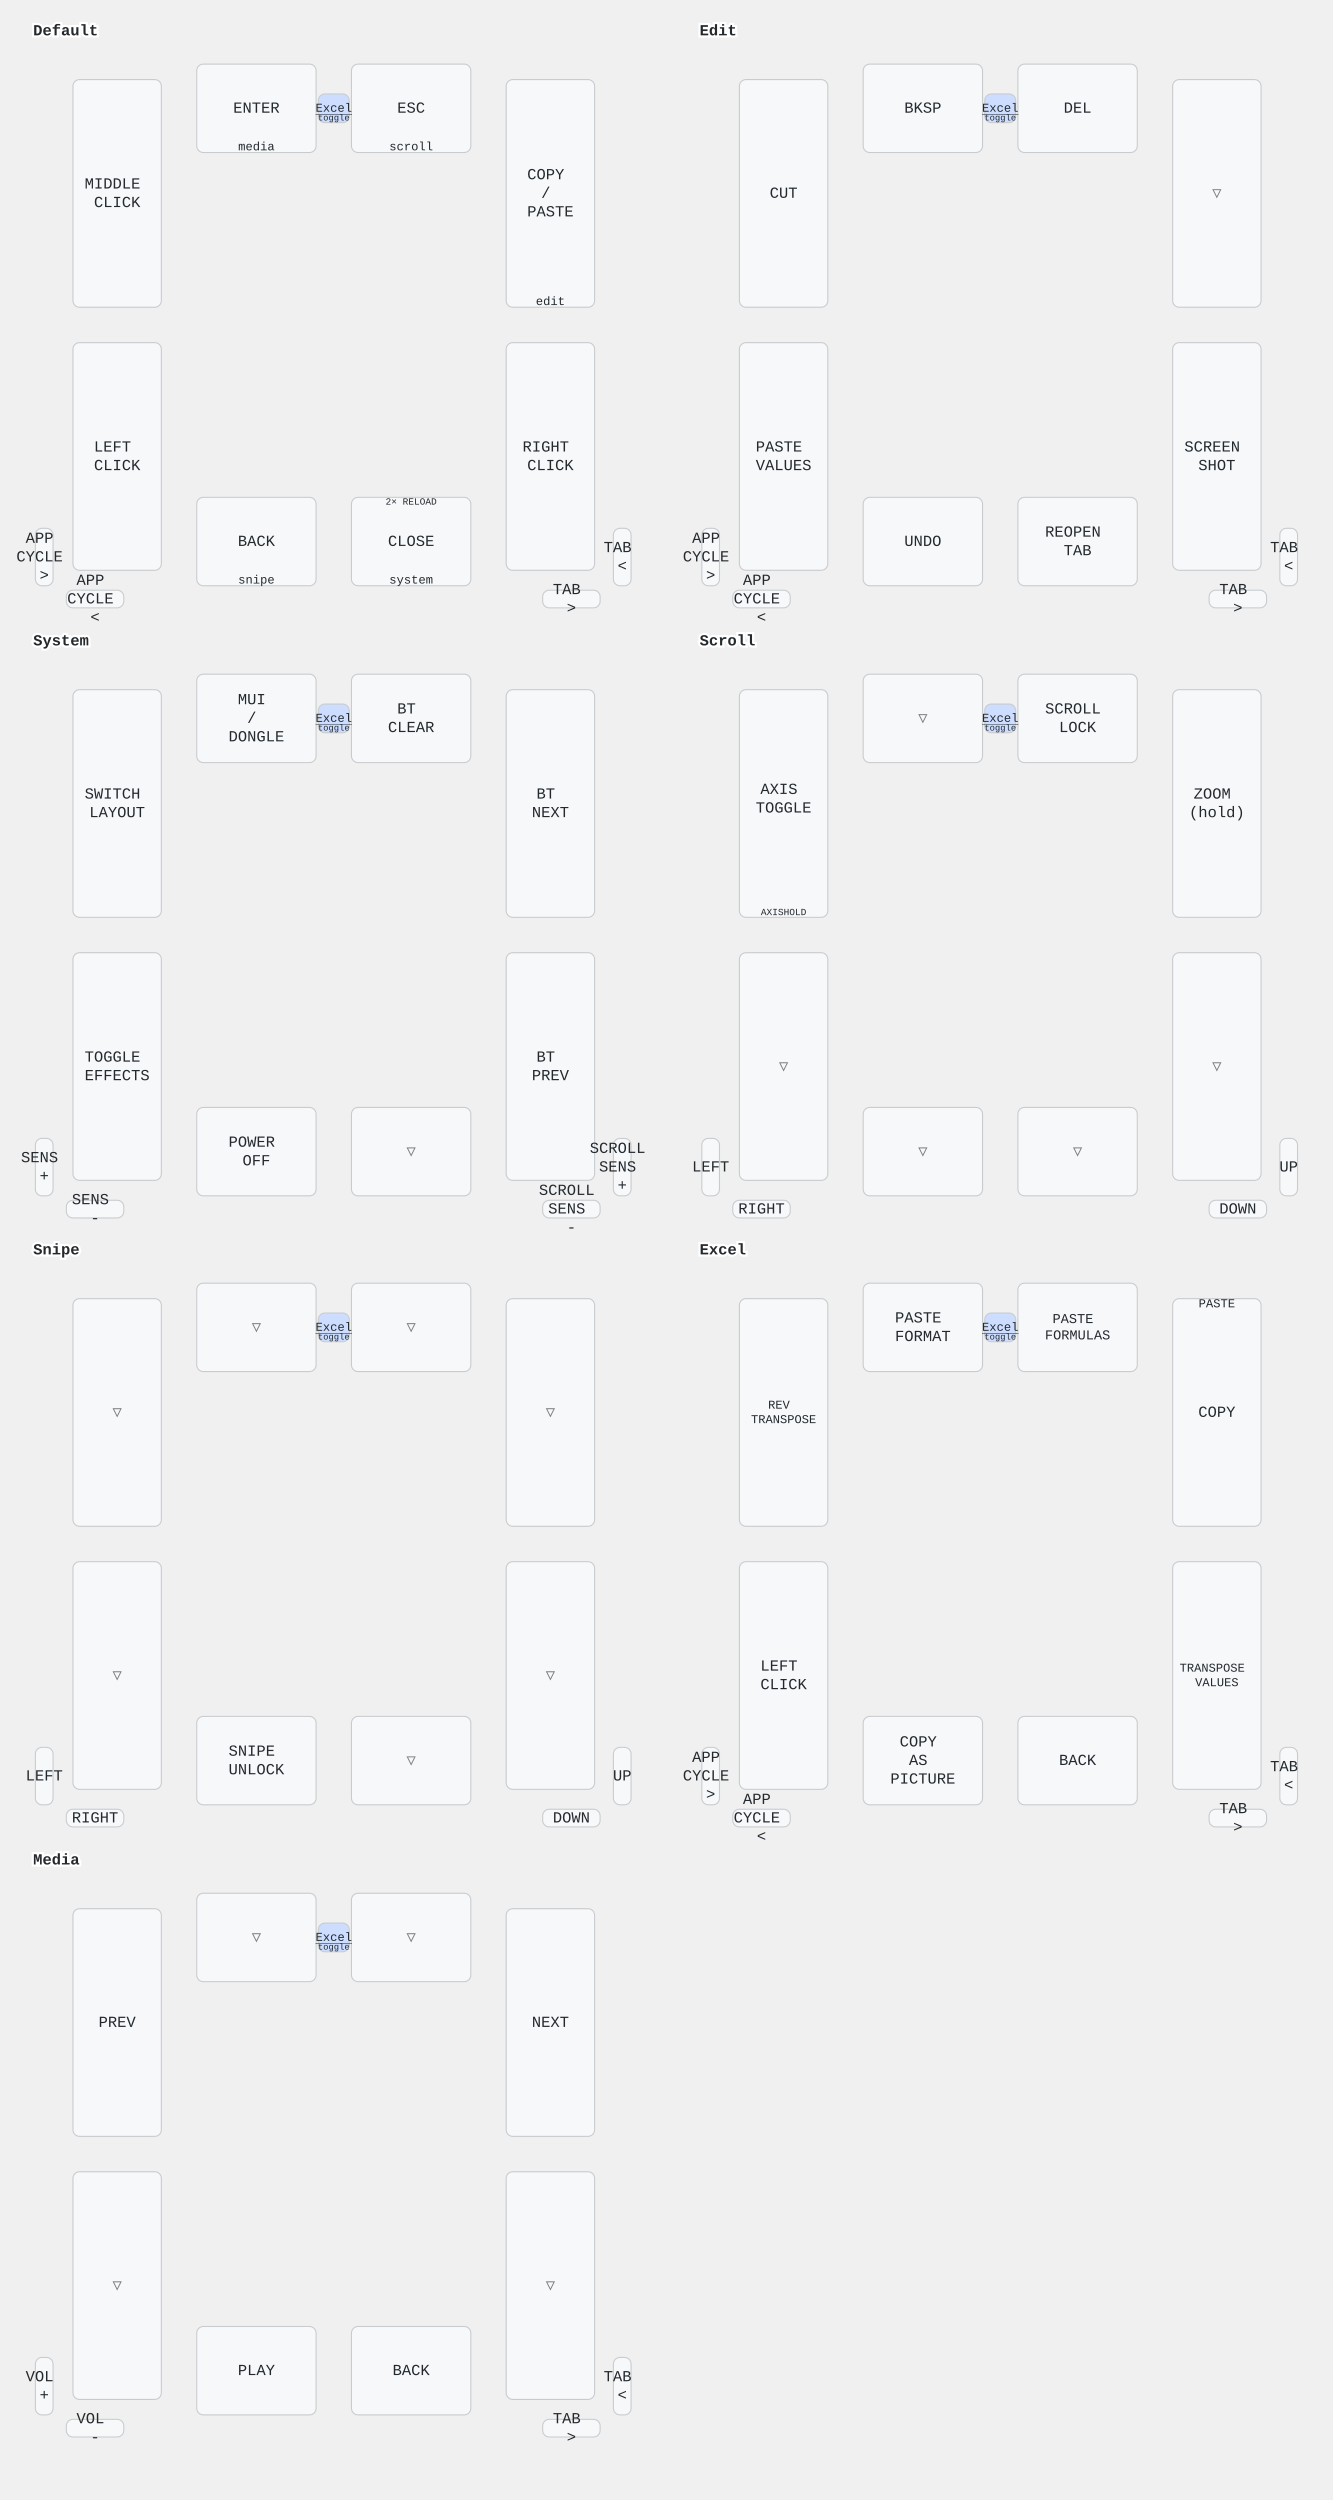
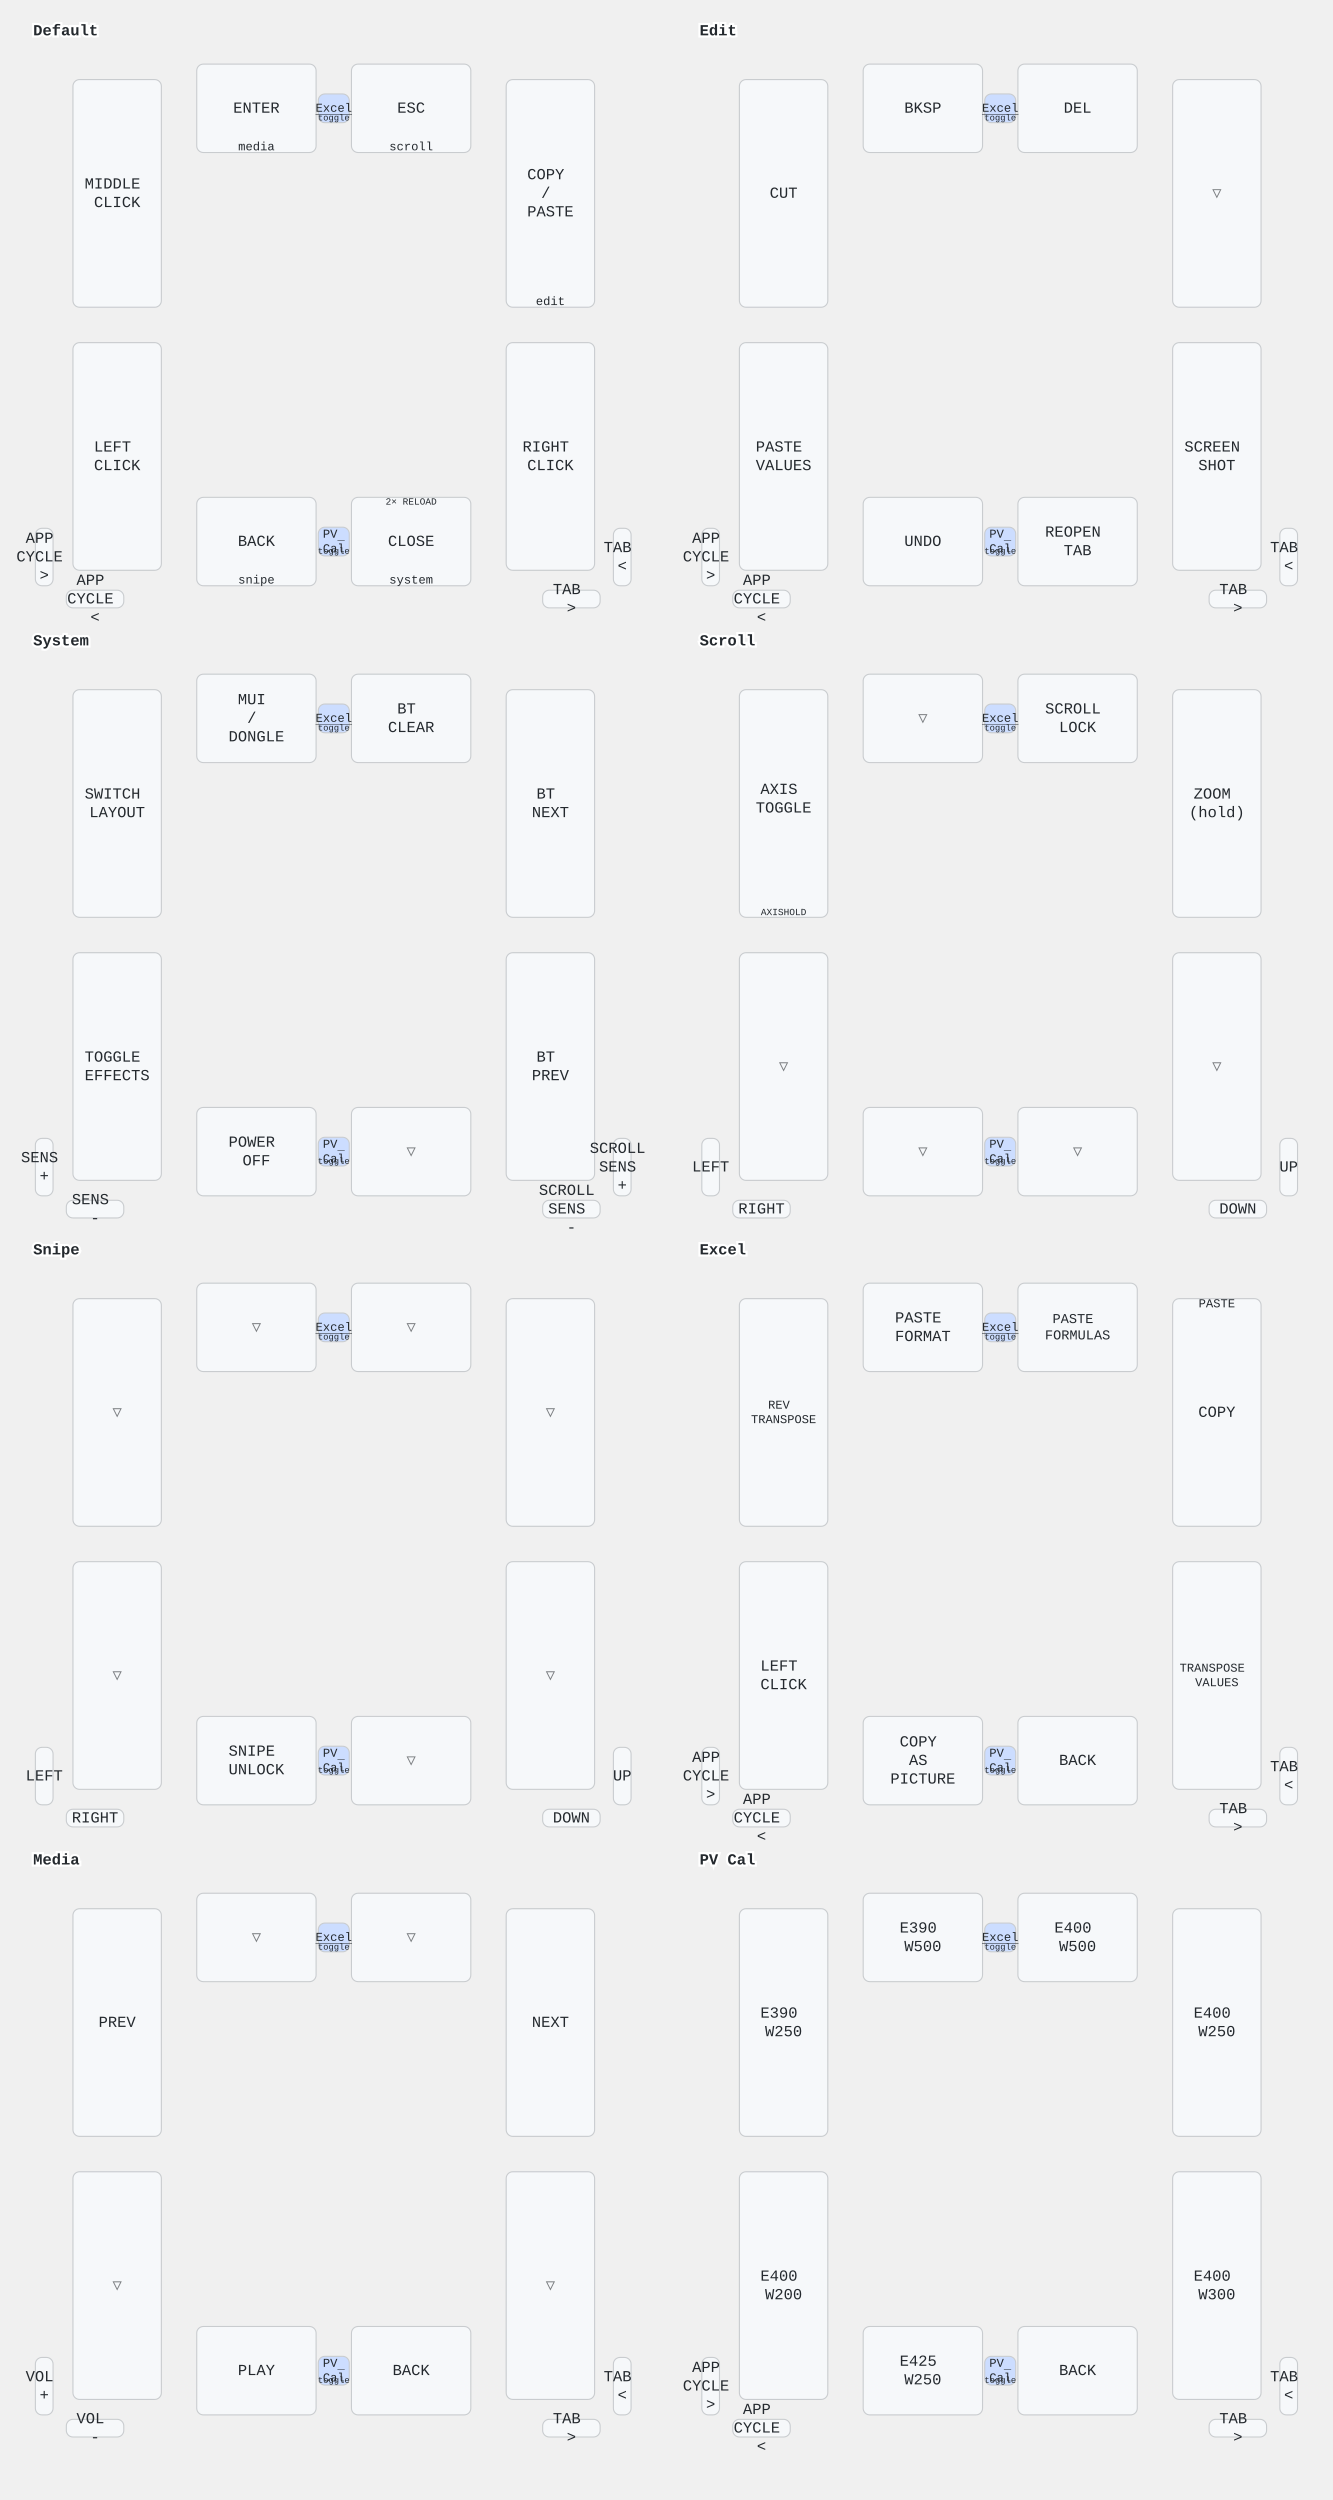
<svg xmlns="http://www.w3.org/2000/svg" width="1206" height="2262" viewBox="0 0 1206 2262" class="keymap">
  <style>/* inherit to force styles through use tags */
svg path {
    fill: inherit;
}

/* font and background color specifications */
svg.keymap {
    font-family: SFMono-Regular,Consolas,Liberation Mono,Menlo,monospace;
    font-size: 14px;
    font-kerning: normal;
    text-rendering: optimizeLegibility;
    fill: #24292e;
}

/* default key styling */
rect.key {
    fill: #f6f8fa;
}

rect.key, rect.combo {
    stroke: #c9cccf;
    stroke-width: 1;
}

/* default key side styling, only used is draw_key_sides is set */
rect.side {
    filter: brightness(90%);
}

/* color accent for combo boxes */
rect.combo, rect.combo-separate {
    fill: #cdf;
}

/* color accent for held keys */
rect.held, rect.combo.held {
    fill: #fdd;
}

/* color accent for ghost (optional) keys */
rect.ghost, rect.combo.ghost {
    stroke-dasharray: 4, 4;
    stroke-width: 2;
}

text {
    text-anchor: middle;
    dominant-baseline: middle;
}

/* styling for layer labels */
text.label {
    font-weight: bold;
    text-anchor: start;
    stroke: white;
    stroke-width: 4;
    paint-order: stroke;
}

/* styling for optional footer */
text.footer {
    text-anchor: end;
    dominant-baseline: auto;
    stroke: white;
    stroke-width: 4;
    paint-order: stroke;
}

/* styling for combo tap, and key non-tap label text */
text.combo, text.hold, text.shifted, text.left, text.right, text.tl, text.tr, text.bl, text.br {
    font-size: 11px;
}

text.hold, text.bl, text.br {
    text-anchor: middle;
    dominant-baseline: auto;
}

text.shifted, text.tl, text.tr {
    text-anchor: middle;
    dominant-baseline: hanging;
}

text.left, text.tl, text.bl {
    text-anchor: start;
}

text.right, text.tr, text.br {
    text-anchor: end;
}

text.layer-activator {
    text-decoration: underline;
}

/* styling for hold/shifted label text in combo box */
text.combo.hold, text.combo.shifted, text.combo.left, text.combo.right {
    font-size: 8px;
}

/* lighter symbol for transparent keys */
text.trans {
    fill: #7b7e81;
}

/* styling for combo dendrons */
path.combo {
    stroke-width: 1;
    stroke: gray;
    fill: none;
}

/* Start Tabler Icons Cleanup */
/* cannot use height/width with glyphs */
.icon-tabler &gt; path {
    fill: inherit;
    stroke: inherit;
    stroke-width: 2;
}
/* hide tabler's default box */
.icon-tabler &gt; path[stroke="none"][fill="none"] {
    visibility: hidden;
}
/* End Tabler Icons Cleanup */
</style>
  <g transform="translate(30, 0)" class="layer-Default">
    <text x="0" y="28" class="label" id="Default">Default</text>
    <g transform="translate(0, 56)">
      <g transform="translate(202, 42)" class="key keypos-0">
        <rect rx="6" ry="6" x="-54" y="-40" width="108" height="80" class="key" />
        <text x="0" y="0" class="key tap">ENTER</text>
        <text x="0" y="38" class="key hold">media</text>
      </g>
      <g transform="translate(342, 42)" class="key keypos-1">
        <rect rx="6" ry="6" x="-54" y="-40" width="108" height="80" class="key" />
        <text x="0" y="0" class="key tap">ESC</text>
        <text x="0" y="38" class="key hold">scroll</text>
      </g>
      <g transform="translate(76, 119)" class="key keypos-2">
        <rect rx="6" ry="6" x="-40" y="-103" width="80" height="206" class="key" />
        <text x="0" y="0" class="key tap">
          <tspan x="0" dy="-0.6em">MIDDLE</tspan>
          <tspan x="0" dy="1.2em">CLICK</tspan>
        </text>
      </g>
      <g transform="translate(468, 119)" class="key keypos-3">
        <rect rx="6" ry="6" x="-40" y="-103" width="80" height="206" class="key" />
        <text x="0" y="0" class="key tap">
          <tspan x="0" dy="-1.2em">COPY</tspan>
          <tspan x="0" dy="1.2em">/</tspan>
          <tspan x="0" dy="1.2em">PASTE</tspan>
        </text>
        <text x="0" y="101" class="key hold">edit</text>
      </g>
      <g transform="translate(76, 357)" class="key keypos-4">
        <rect rx="6" ry="6" x="-40" y="-103" width="80" height="206" class="key" />
        <text x="0" y="0" class="key tap">
          <tspan x="0" dy="-0.6em">LEFT</tspan>
          <tspan x="0" dy="1.2em">CLICK</tspan>
        </text>
      </g>
      <g transform="translate(468, 357)" class="key keypos-5">
        <rect rx="6" ry="6" x="-40" y="-103" width="80" height="206" class="key" />
        <text x="0" y="0" class="key tap">
          <tspan x="0" dy="-0.6em">RIGHT</tspan>
          <tspan x="0" dy="1.2em">CLICK</tspan>
        </text>
      </g>
      <g transform="translate(202, 434)" class="key keypos-6">
        <rect rx="6" ry="6" x="-54" y="-40" width="108" height="80" class="key" />
        <text x="0" y="0" class="key tap">BACK</text>
        <text x="0" y="38" class="key hold">snipe</text>
      </g>
      <g transform="translate(342, 434)" class="key keypos-7">
        <rect rx="6" ry="6" x="-54" y="-40" width="108" height="80" class="key" />
        <text x="0" y="0" class="key tap">CLOSE</text>
        <text x="0" y="38" class="key hold">system</text>
        <text x="0" y="-38" class="key shifted">
          <tspan style="font-size: 78%">2× RELOAD</tspan>
        </text>
      </g>
      <g transform="translate(10, 448)" class="key keypos-8">
        <rect rx="6" ry="6" x="-8" y="-26" width="16" height="52" class="key" />
        <text x="0" y="0" class="key tap">
          <tspan x="0" dy="-1.2em">APP</tspan>
          <tspan x="0" dy="1.2em">CYCLE</tspan>
          <tspan x="0" dy="1.2em">&gt;</tspan>
        </text>
      </g>
      <g transform="translate(533, 448)" class="key keypos-9">
        <rect rx="6" ry="6" x="-8" y="-26" width="16" height="52" class="key" />
        <text x="0" y="0" class="key tap">
          <tspan x="0" dy="-0.6em">TAB</tspan>
          <tspan x="0" dy="1.2em">&lt;</tspan>
        </text>
      </g>
      <g transform="translate(56, 486)" class="key keypos-10">
        <rect rx="6" ry="6" x="-26" y="-8" width="52" height="16" class="key" />
        <text x="0" y="0" class="key tap">
          <tspan x="0" dy="-1.2em">APP</tspan>
          <tspan x="0" dy="1.2em">CYCLE</tspan>
          <tspan x="0" dy="1.2em">&lt;</tspan>
        </text>
      </g>
      <g transform="translate(487, 486)" class="key keypos-11">
        <rect rx="6" ry="6" x="-26" y="-8" width="52" height="16" class="key" />
        <text x="0" y="0" class="key tap">
          <tspan x="0" dy="-0.6em">TAB</tspan>
          <tspan x="0" dy="1.2em">&gt;</tspan>
        </text>
      </g>
      <g class="combo combopos-0">
        <rect rx="6" ry="6" x="258" y="29" width="28" height="26" class="combo" />
        <a href="#Excel">
          <text x="272" y="42" class="combo tap layer-activator">Excel</text>
        </a>
        <text x="272" y="53" class="combo hold">toggle</text>
      </g>
+       <g class="combo combopos-1">
+         <rect rx="6" ry="6" x="258" y="421" width="28" height="26" class="combo" />
+         <a href="#PV-Cal">
+           <text x="272" y="434" class="combo tap layer-activator">
+             <tspan x="272" dy="-0.6em">PV</tspan>
+             <tspan x="272" dy="1.2em">Cal</tspan>
+           </text>
+         </a>
+         <text x="272" y="445" class="combo hold">toggle</text>
+       </g>
    </g>
  </g>
  <g transform="translate(633, 0)" class="layer-Edit">
    <text x="0" y="28" class="label" id="Edit">Edit</text>
    <g transform="translate(0, 56)">
      <g transform="translate(202, 42)" class="key keypos-0">
        <rect rx="6" ry="6" x="-54" y="-40" width="108" height="80" class="key" />
        <text x="0" y="0" class="key tap">BKSP</text>
      </g>
      <g transform="translate(342, 42)" class="key keypos-1">
        <rect rx="6" ry="6" x="-54" y="-40" width="108" height="80" class="key" />
        <text x="0" y="0" class="key tap">DEL</text>
      </g>
      <g transform="translate(76, 119)" class="key keypos-2">
        <rect rx="6" ry="6" x="-40" y="-103" width="80" height="206" class="key" />
        <text x="0" y="0" class="key tap">CUT</text>
      </g>
      <g transform="translate(468, 119)" class="key trans keypos-3">
        <rect rx="6" ry="6" x="-40" y="-103" width="80" height="206" class="key trans" />
        <text x="0" y="0" class="key trans tap">▽</text>
      </g>
      <g transform="translate(76, 357)" class="key keypos-4">
        <rect rx="6" ry="6" x="-40" y="-103" width="80" height="206" class="key" />
        <text x="0" y="0" class="key tap">
          <tspan x="0" dy="-0.6em">PASTE</tspan>
          <tspan x="0" dy="1.2em">VALUES</tspan>
        </text>
      </g>
      <g transform="translate(468, 357)" class="key keypos-5">
        <rect rx="6" ry="6" x="-40" y="-103" width="80" height="206" class="key" />
        <text x="0" y="0" class="key tap">
          <tspan x="0" dy="-0.6em">SCREEN</tspan>
          <tspan x="0" dy="1.2em">SHOT</tspan>
        </text>
      </g>
      <g transform="translate(202, 434)" class="key keypos-6">
        <rect rx="6" ry="6" x="-54" y="-40" width="108" height="80" class="key" />
        <text x="0" y="0" class="key tap">UNDO</text>
      </g>
      <g transform="translate(342, 434)" class="key keypos-7">
        <rect rx="6" ry="6" x="-54" y="-40" width="108" height="80" class="key" />
        <text x="0" y="0" class="key tap">
          <tspan x="0" dy="-0.6em">REOPEN</tspan>
          <tspan x="0" dy="1.2em">TAB</tspan>
        </text>
      </g>
      <g transform="translate(10, 448)" class="key keypos-8">
        <rect rx="6" ry="6" x="-8" y="-26" width="16" height="52" class="key" />
        <text x="0" y="0" class="key tap">
          <tspan x="0" dy="-1.2em">APP</tspan>
          <tspan x="0" dy="1.2em">CYCLE</tspan>
          <tspan x="0" dy="1.2em">&gt;</tspan>
        </text>
      </g>
      <g transform="translate(533, 448)" class="key keypos-9">
        <rect rx="6" ry="6" x="-8" y="-26" width="16" height="52" class="key" />
        <text x="0" y="0" class="key tap">
          <tspan x="0" dy="-0.6em">TAB</tspan>
          <tspan x="0" dy="1.2em">&lt;</tspan>
        </text>
      </g>
      <g transform="translate(56, 486)" class="key keypos-10">
        <rect rx="6" ry="6" x="-26" y="-8" width="52" height="16" class="key" />
        <text x="0" y="0" class="key tap">
          <tspan x="0" dy="-1.2em">APP</tspan>
          <tspan x="0" dy="1.2em">CYCLE</tspan>
          <tspan x="0" dy="1.2em">&lt;</tspan>
        </text>
      </g>
      <g transform="translate(487, 486)" class="key keypos-11">
        <rect rx="6" ry="6" x="-26" y="-8" width="52" height="16" class="key" />
        <text x="0" y="0" class="key tap">
          <tspan x="0" dy="-0.6em">TAB</tspan>
          <tspan x="0" dy="1.2em">&gt;</tspan>
        </text>
      </g>
      <g class="combo combopos-0">
        <rect rx="6" ry="6" x="258" y="29" width="28" height="26" class="combo" />
        <a href="#Excel">
          <text x="272" y="42" class="combo tap layer-activator">Excel</text>
        </a>
        <text x="272" y="53" class="combo hold">toggle</text>
      </g>
+       <g class="combo combopos-1">
+         <rect rx="6" ry="6" x="258" y="421" width="28" height="26" class="combo" />
+         <a href="#PV-Cal">
+           <text x="272" y="434" class="combo tap layer-activator">
+             <tspan x="272" dy="-0.6em">PV</tspan>
+             <tspan x="272" dy="1.2em">Cal</tspan>
+           </text>
+         </a>
+         <text x="272" y="445" class="combo hold">toggle</text>
+       </g>
    </g>
  </g>
  <g transform="translate(30, 552)" class="layer-System">
    <text x="0" y="28" class="label" id="System">System</text>
    <g transform="translate(0, 56)">
      <g transform="translate(202, 42)" class="key keypos-0">
        <rect rx="6" ry="6" x="-54" y="-40" width="108" height="80" class="key" />
        <text x="0" y="0" class="key tap">
          <tspan x="0" dy="-1.2em">MUI</tspan>
          <tspan x="0" dy="1.2em">/</tspan>
          <tspan x="0" dy="1.2em">DONGLE</tspan>
        </text>
      </g>
      <g transform="translate(342, 42)" class="key keypos-1">
        <rect rx="6" ry="6" x="-54" y="-40" width="108" height="80" class="key" />
        <text x="0" y="0" class="key tap">
          <tspan x="0" dy="-0.6em">BT</tspan>
          <tspan x="0" dy="1.2em">CLEAR</tspan>
        </text>
      </g>
      <g transform="translate(76, 119)" class="key keypos-2">
        <rect rx="6" ry="6" x="-40" y="-103" width="80" height="206" class="key" />
        <text x="0" y="0" class="key tap">
          <tspan x="0" dy="-0.6em">SWITCH</tspan>
          <tspan x="0" dy="1.2em">LAYOUT</tspan>
        </text>
      </g>
      <g transform="translate(468, 119)" class="key keypos-3">
        <rect rx="6" ry="6" x="-40" y="-103" width="80" height="206" class="key" />
        <text x="0" y="0" class="key tap">
          <tspan x="0" dy="-0.6em">BT</tspan>
          <tspan x="0" dy="1.2em">NEXT</tspan>
        </text>
      </g>
      <g transform="translate(76, 357)" class="key keypos-4">
        <rect rx="6" ry="6" x="-40" y="-103" width="80" height="206" class="key" />
        <text x="0" y="0" class="key tap">
          <tspan x="0" dy="-0.6em">TOGGLE</tspan>
          <tspan x="0" dy="1.2em">EFFECTS</tspan>
        </text>
      </g>
      <g transform="translate(468, 357)" class="key keypos-5">
        <rect rx="6" ry="6" x="-40" y="-103" width="80" height="206" class="key" />
        <text x="0" y="0" class="key tap">
          <tspan x="0" dy="-0.6em">BT</tspan>
          <tspan x="0" dy="1.2em">PREV</tspan>
        </text>
      </g>
      <g transform="translate(202, 434)" class="key keypos-6">
        <rect rx="6" ry="6" x="-54" y="-40" width="108" height="80" class="key" />
        <text x="0" y="0" class="key tap">
          <tspan x="0" dy="-0.6em">POWER</tspan>
          <tspan x="0" dy="1.2em">OFF</tspan>
        </text>
      </g>
      <g transform="translate(342, 434)" class="key trans keypos-7">
        <rect rx="6" ry="6" x="-54" y="-40" width="108" height="80" class="key trans" />
        <text x="0" y="0" class="key trans tap">▽</text>
      </g>
      <g transform="translate(10, 448)" class="key keypos-8">
        <rect rx="6" ry="6" x="-8" y="-26" width="16" height="52" class="key" />
        <text x="0" y="0" class="key tap">
          <tspan x="0" dy="-0.6em">SENS</tspan>
          <tspan x="0" dy="1.2em">+</tspan>
        </text>
      </g>
      <g transform="translate(533, 448)" class="key keypos-9">
        <rect rx="6" ry="6" x="-8" y="-26" width="16" height="52" class="key" />
        <text x="0" y="0" class="key tap">
          <tspan x="0" dy="-1.2em">SCROLL</tspan>
          <tspan x="0" dy="1.2em">SENS</tspan>
          <tspan x="0" dy="1.2em">+</tspan>
        </text>
      </g>
      <g transform="translate(56, 486)" class="key keypos-10">
        <rect rx="6" ry="6" x="-26" y="-8" width="52" height="16" class="key" />
        <text x="0" y="0" class="key tap">
          <tspan x="0" dy="-0.6em">SENS</tspan>
          <tspan x="0" dy="1.2em">-</tspan>
        </text>
      </g>
      <g transform="translate(487, 486)" class="key keypos-11">
        <rect rx="6" ry="6" x="-26" y="-8" width="52" height="16" class="key" />
        <text x="0" y="0" class="key tap">
          <tspan x="0" dy="-1.2em">SCROLL</tspan>
          <tspan x="0" dy="1.2em">SENS</tspan>
          <tspan x="0" dy="1.2em">-</tspan>
        </text>
      </g>
      <g class="combo combopos-0">
        <rect rx="6" ry="6" x="258" y="29" width="28" height="26" class="combo" />
        <a href="#Excel">
          <text x="272" y="42" class="combo tap layer-activator">Excel</text>
        </a>
        <text x="272" y="53" class="combo hold">toggle</text>
+       </g>
+       <g class="combo combopos-1">
+         <rect rx="6" ry="6" x="258" y="421" width="28" height="26" class="combo" />
+         <a href="#PV-Cal">
+           <text x="272" y="434" class="combo tap layer-activator">
+             <tspan x="272" dy="-0.6em">PV</tspan>
+             <tspan x="272" dy="1.2em">Cal</tspan>
+           </text>
+         </a>
+         <text x="272" y="445" class="combo hold">toggle</text>
      </g>
    </g>
  </g>
  <g transform="translate(633, 552)" class="layer-Scroll">
    <text x="0" y="28" class="label" id="Scroll">Scroll</text>
    <g transform="translate(0, 56)">
      <g transform="translate(202, 42)" class="key trans keypos-0">
        <rect rx="6" ry="6" x="-54" y="-40" width="108" height="80" class="key trans" />
        <text x="0" y="0" class="key trans tap">▽</text>
      </g>
      <g transform="translate(342, 42)" class="key keypos-1">
        <rect rx="6" ry="6" x="-54" y="-40" width="108" height="80" class="key" />
        <text x="0" y="0" class="key tap">
          <tspan x="0" dy="-0.6em">SCROLL</tspan>
          <tspan x="0" dy="1.2em">LOCK</tspan>
        </text>
      </g>
      <g transform="translate(76, 119)" class="key keypos-2">
        <rect rx="6" ry="6" x="-40" y="-103" width="80" height="206" class="key" />
        <text x="0" y="0" class="key tap">
          <tspan x="0" dy="-0.9em">AXIS</tspan>
          <tspan x="0" dy="1.2em">TOGGLE</tspan>
        </text>
        <text x="0" y="101" class="key hold">
          <tspan style="font-size: 78%">AXIS
HOLD</tspan>
        </text>
      </g>
      <g transform="translate(468, 119)" class="key keypos-3">
        <rect rx="6" ry="6" x="-40" y="-103" width="80" height="206" class="key" />
        <text x="0" y="0" class="key tap">
          <tspan x="0" dy="-0.6em">ZOOM</tspan>
          <tspan x="0" dy="1.2em">(hold)</tspan>
        </text>
      </g>
      <g transform="translate(76, 357)" class="key trans keypos-4">
        <rect rx="6" ry="6" x="-40" y="-103" width="80" height="206" class="key trans" />
        <text x="0" y="0" class="key trans tap">▽</text>
      </g>
      <g transform="translate(468, 357)" class="key trans keypos-5">
        <rect rx="6" ry="6" x="-40" y="-103" width="80" height="206" class="key trans" />
        <text x="0" y="0" class="key trans tap">▽</text>
      </g>
      <g transform="translate(202, 434)" class="key trans keypos-6">
        <rect rx="6" ry="6" x="-54" y="-40" width="108" height="80" class="key trans" />
        <text x="0" y="0" class="key trans tap">▽</text>
      </g>
      <g transform="translate(342, 434)" class="key trans keypos-7">
        <rect rx="6" ry="6" x="-54" y="-40" width="108" height="80" class="key trans" />
        <text x="0" y="0" class="key trans tap">▽</text>
      </g>
      <g transform="translate(10, 448)" class="key keypos-8">
        <rect rx="6" ry="6" x="-8" y="-26" width="16" height="52" class="key" />
        <text x="0" y="0" class="key tap">LEFT</text>
      </g>
      <g transform="translate(533, 448)" class="key keypos-9">
        <rect rx="6" ry="6" x="-8" y="-26" width="16" height="52" class="key" />
        <text x="0" y="0" class="key tap">UP</text>
      </g>
      <g transform="translate(56, 486)" class="key keypos-10">
        <rect rx="6" ry="6" x="-26" y="-8" width="52" height="16" class="key" />
        <text x="0" y="0" class="key tap">RIGHT</text>
      </g>
      <g transform="translate(487, 486)" class="key keypos-11">
        <rect rx="6" ry="6" x="-26" y="-8" width="52" height="16" class="key" />
        <text x="0" y="0" class="key tap">DOWN</text>
      </g>
      <g class="combo combopos-0">
        <rect rx="6" ry="6" x="258" y="29" width="28" height="26" class="combo" />
        <a href="#Excel">
          <text x="272" y="42" class="combo tap layer-activator">Excel</text>
        </a>
        <text x="272" y="53" class="combo hold">toggle</text>
      </g>
+       <g class="combo combopos-1">
+         <rect rx="6" ry="6" x="258" y="421" width="28" height="26" class="combo" />
+         <a href="#PV-Cal">
+           <text x="272" y="434" class="combo tap layer-activator">
+             <tspan x="272" dy="-0.6em">PV</tspan>
+             <tspan x="272" dy="1.2em">Cal</tspan>
+           </text>
+         </a>
+         <text x="272" y="445" class="combo hold">toggle</text>
+       </g>
    </g>
  </g>
  <g transform="translate(30, 1103)" class="layer-Snipe">
    <text x="0" y="28" class="label" id="Snipe">Snipe</text>
    <g transform="translate(0, 56)">
      <g transform="translate(202, 42)" class="key trans keypos-0">
        <rect rx="6" ry="6" x="-54" y="-40" width="108" height="80" class="key trans" />
        <text x="0" y="0" class="key trans tap">▽</text>
      </g>
      <g transform="translate(342, 42)" class="key trans keypos-1">
        <rect rx="6" ry="6" x="-54" y="-40" width="108" height="80" class="key trans" />
        <text x="0" y="0" class="key trans tap">▽</text>
      </g>
      <g transform="translate(76, 119)" class="key trans keypos-2">
        <rect rx="6" ry="6" x="-40" y="-103" width="80" height="206" class="key trans" />
        <text x="0" y="0" class="key trans tap">▽</text>
      </g>
      <g transform="translate(468, 119)" class="key trans keypos-3">
        <rect rx="6" ry="6" x="-40" y="-103" width="80" height="206" class="key trans" />
        <text x="0" y="0" class="key trans tap">▽</text>
      </g>
      <g transform="translate(76, 357)" class="key trans keypos-4">
        <rect rx="6" ry="6" x="-40" y="-103" width="80" height="206" class="key trans" />
        <text x="0" y="0" class="key trans tap">▽</text>
      </g>
      <g transform="translate(468, 357)" class="key trans keypos-5">
        <rect rx="6" ry="6" x="-40" y="-103" width="80" height="206" class="key trans" />
        <text x="0" y="0" class="key trans tap">▽</text>
      </g>
      <g transform="translate(202, 434)" class="key keypos-6">
        <rect rx="6" ry="6" x="-54" y="-40" width="108" height="80" class="key" />
        <text x="0" y="0" class="key tap">
          <tspan x="0" dy="-0.6em">SNIPE</tspan>
          <tspan x="0" dy="1.2em">UNLOCK</tspan>
        </text>
      </g>
      <g transform="translate(342, 434)" class="key trans keypos-7">
        <rect rx="6" ry="6" x="-54" y="-40" width="108" height="80" class="key trans" />
        <text x="0" y="0" class="key trans tap">▽</text>
      </g>
      <g transform="translate(10, 448)" class="key keypos-8">
        <rect rx="6" ry="6" x="-8" y="-26" width="16" height="52" class="key" />
        <text x="0" y="0" class="key tap">LEFT</text>
      </g>
      <g transform="translate(533, 448)" class="key keypos-9">
        <rect rx="6" ry="6" x="-8" y="-26" width="16" height="52" class="key" />
        <text x="0" y="0" class="key tap">UP</text>
      </g>
      <g transform="translate(56, 486)" class="key keypos-10">
        <rect rx="6" ry="6" x="-26" y="-8" width="52" height="16" class="key" />
        <text x="0" y="0" class="key tap">RIGHT</text>
      </g>
      <g transform="translate(487, 486)" class="key keypos-11">
        <rect rx="6" ry="6" x="-26" y="-8" width="52" height="16" class="key" />
        <text x="0" y="0" class="key tap">DOWN</text>
      </g>
      <g class="combo combopos-0">
        <rect rx="6" ry="6" x="258" y="29" width="28" height="26" class="combo" />
        <a href="#Excel">
          <text x="272" y="42" class="combo tap layer-activator">Excel</text>
        </a>
        <text x="272" y="53" class="combo hold">toggle</text>
      </g>
+       <g class="combo combopos-1">
+         <rect rx="6" ry="6" x="258" y="421" width="28" height="26" class="combo" />
+         <a href="#PV-Cal">
+           <text x="272" y="434" class="combo tap layer-activator">
+             <tspan x="272" dy="-0.6em">PV</tspan>
+             <tspan x="272" dy="1.2em">Cal</tspan>
+           </text>
+         </a>
+         <text x="272" y="445" class="combo hold">toggle</text>
+       </g>
    </g>
  </g>
  <g transform="translate(633, 1103)" class="layer-Excel">
    <text x="0" y="28" class="label" id="Excel">Excel</text>
    <g transform="translate(0, 56)">
      <g transform="translate(202, 42)" class="key keypos-0">
        <rect rx="6" ry="6" x="-54" y="-40" width="108" height="80" class="key" />
        <text x="0" y="0" class="key tap">
          <tspan x="0" dy="-0.6em">PASTE</tspan>
          <tspan x="0" dy="1.2em">FORMAT</tspan>
        </text>
      </g>
      <g transform="translate(342, 42)" class="key keypos-1">
        <rect rx="6" ry="6" x="-54" y="-40" width="108" height="80" class="key" />
        <text x="0" y="0" class="key tap">
          <tspan x="0" dy="-0.6em" style="font-size: 88%">PASTE</tspan>
          <tspan x="0" dy="1.2em" style="font-size: 88%">FORMULAS</tspan>
        </text>
      </g>
      <g transform="translate(76, 119)" class="key keypos-2">
        <rect rx="6" ry="6" x="-40" y="-103" width="80" height="206" class="key" />
        <text x="0" y="0" class="key tap">
          <tspan x="0" dy="-0.6em" style="font-size: 78%">REV</tspan>
          <tspan x="0" dy="1.2em" style="font-size: 78%">TRANSPOSE</tspan>
        </text>
      </g>
      <g transform="translate(468, 119)" class="key keypos-3">
        <rect rx="6" ry="6" x="-40" y="-103" width="80" height="206" class="key" />
        <text x="0" y="0" class="key tap">COPY</text>
        <text x="0" y="-101" class="key shifted">PASTE</text>
      </g>
      <g transform="translate(76, 357)" class="key keypos-4">
        <rect rx="6" ry="6" x="-40" y="-103" width="80" height="206" class="key" />
        <text x="0" y="0" class="key tap">
          <tspan x="0" dy="-0.6em">LEFT</tspan>
          <tspan x="0" dy="1.2em">CLICK</tspan>
        </text>
      </g>
      <g transform="translate(468, 357)" class="key keypos-5">
        <rect rx="6" ry="6" x="-40" y="-103" width="80" height="206" class="key" />
        <text x="0" y="0" class="key tap">
          <tspan x="0" dy="-0.6em" style="font-size: 78%">TRANSPOSE</tspan>
          <tspan x="0" dy="1.2em" style="font-size: 78%">VALUES</tspan>
        </text>
      </g>
      <g transform="translate(202, 434)" class="key keypos-6">
        <rect rx="6" ry="6" x="-54" y="-40" width="108" height="80" class="key" />
        <text x="0" y="0" class="key tap">
          <tspan x="0" dy="-1.2em">COPY</tspan>
          <tspan x="0" dy="1.2em">AS</tspan>
          <tspan x="0" dy="1.2em">PICTURE</tspan>
        </text>
      </g>
      <g transform="translate(342, 434)" class="key keypos-7">
        <rect rx="6" ry="6" x="-54" y="-40" width="108" height="80" class="key" />
        <text x="0" y="0" class="key tap">BACK</text>
      </g>
      <g transform="translate(10, 448)" class="key keypos-8">
        <rect rx="6" ry="6" x="-8" y="-26" width="16" height="52" class="key" />
        <text x="0" y="0" class="key tap">
          <tspan x="0" dy="-1.2em">APP</tspan>
          <tspan x="0" dy="1.2em">CYCLE</tspan>
          <tspan x="0" dy="1.2em">&gt;</tspan>
        </text>
      </g>
      <g transform="translate(533, 448)" class="key keypos-9">
        <rect rx="6" ry="6" x="-8" y="-26" width="16" height="52" class="key" />
        <text x="0" y="0" class="key tap">
          <tspan x="0" dy="-0.6em">TAB</tspan>
          <tspan x="0" dy="1.2em">&lt;</tspan>
        </text>
      </g>
      <g transform="translate(56, 486)" class="key keypos-10">
        <rect rx="6" ry="6" x="-26" y="-8" width="52" height="16" class="key" />
        <text x="0" y="0" class="key tap">
          <tspan x="0" dy="-1.2em">APP</tspan>
          <tspan x="0" dy="1.2em">CYCLE</tspan>
          <tspan x="0" dy="1.2em">&lt;</tspan>
        </text>
      </g>
      <g transform="translate(487, 486)" class="key keypos-11">
        <rect rx="6" ry="6" x="-26" y="-8" width="52" height="16" class="key" />
        <text x="0" y="0" class="key tap">
          <tspan x="0" dy="-0.6em">TAB</tspan>
          <tspan x="0" dy="1.2em">&gt;</tspan>
        </text>
      </g>
      <g class="combo combopos-0">
        <rect rx="6" ry="6" x="258" y="29" width="28" height="26" class="combo" />
        <a href="#Excel">
          <text x="272" y="42" class="combo tap layer-activator">Excel</text>
        </a>
        <text x="272" y="53" class="combo hold">toggle</text>
+       </g>
+       <g class="combo combopos-1">
+         <rect rx="6" ry="6" x="258" y="421" width="28" height="26" class="combo" />
+         <a href="#PV-Cal">
+           <text x="272" y="434" class="combo tap layer-activator">
+             <tspan x="272" dy="-0.6em">PV</tspan>
+             <tspan x="272" dy="1.2em">Cal</tspan>
+           </text>
+         </a>
+         <text x="272" y="445" class="combo hold">toggle</text>
      </g>
    </g>
  </g>
  <g transform="translate(30, 1655)" class="layer-Media">
    <text x="0" y="28" class="label" id="Media">Media</text>
    <g transform="translate(0, 56)">
      <g transform="translate(202, 42)" class="key trans keypos-0">
        <rect rx="6" ry="6" x="-54" y="-40" width="108" height="80" class="key trans" />
        <text x="0" y="0" class="key trans tap">▽</text>
      </g>
      <g transform="translate(342, 42)" class="key trans keypos-1">
        <rect rx="6" ry="6" x="-54" y="-40" width="108" height="80" class="key trans" />
        <text x="0" y="0" class="key trans tap">▽</text>
      </g>
      <g transform="translate(76, 119)" class="key keypos-2">
        <rect rx="6" ry="6" x="-40" y="-103" width="80" height="206" class="key" />
        <text x="0" y="0" class="key tap">PREV</text>
      </g>
      <g transform="translate(468, 119)" class="key keypos-3">
        <rect rx="6" ry="6" x="-40" y="-103" width="80" height="206" class="key" />
        <text x="0" y="0" class="key tap">NEXT</text>
      </g>
      <g transform="translate(76, 357)" class="key trans keypos-4">
        <rect rx="6" ry="6" x="-40" y="-103" width="80" height="206" class="key trans" />
        <text x="0" y="0" class="key trans tap">▽</text>
      </g>
      <g transform="translate(468, 357)" class="key trans keypos-5">
        <rect rx="6" ry="6" x="-40" y="-103" width="80" height="206" class="key trans" />
        <text x="0" y="0" class="key trans tap">▽</text>
      </g>
      <g transform="translate(202, 434)" class="key keypos-6">
        <rect rx="6" ry="6" x="-54" y="-40" width="108" height="80" class="key" />
        <text x="0" y="0" class="key tap">PLAY</text>
      </g>
      <g transform="translate(342, 434)" class="key keypos-7">
        <rect rx="6" ry="6" x="-54" y="-40" width="108" height="80" class="key" />
        <text x="0" y="0" class="key tap">BACK</text>
      </g>
      <g transform="translate(10, 448)" class="key keypos-8">
        <rect rx="6" ry="6" x="-8" y="-26" width="16" height="52" class="key" />
        <text x="0" y="0" class="key tap">
          <tspan x="0" dy="-0.6em">VOL</tspan>
          <tspan x="0" dy="1.2em">+</tspan>
        </text>
      </g>
      <g transform="translate(533, 448)" class="key keypos-9">
        <rect rx="6" ry="6" x="-8" y="-26" width="16" height="52" class="key" />
        <text x="0" y="0" class="key tap">
          <tspan x="0" dy="-0.6em">TAB</tspan>
          <tspan x="0" dy="1.2em">&lt;</tspan>
        </text>
      </g>
      <g transform="translate(56, 486)" class="key keypos-10">
        <rect rx="6" ry="6" x="-26" y="-8" width="52" height="16" class="key" />
        <text x="0" y="0" class="key tap">
          <tspan x="0" dy="-0.6em">VOL</tspan>
          <tspan x="0" dy="1.2em">-</tspan>
        </text>
      </g>
      <g transform="translate(487, 486)" class="key keypos-11">
        <rect rx="6" ry="6" x="-26" y="-8" width="52" height="16" class="key" />
        <text x="0" y="0" class="key tap">
          <tspan x="0" dy="-0.6em">TAB</tspan>
          <tspan x="0" dy="1.2em">&gt;</tspan>
        </text>
      </g>
      <g class="combo combopos-0">
        <rect rx="6" ry="6" x="258" y="29" width="28" height="26" class="combo" />
        <a href="#Excel">
          <text x="272" y="42" class="combo tap layer-activator">Excel</text>
        </a>
        <text x="272" y="53" class="combo hold">toggle</text>
      </g>
+       <g class="combo combopos-1">
+         <rect rx="6" ry="6" x="258" y="421" width="28" height="26" class="combo" />
+         <a href="#PV-Cal">
+           <text x="272" y="434" class="combo tap layer-activator">
+             <tspan x="272" dy="-0.6em">PV</tspan>
+             <tspan x="272" dy="1.2em">Cal</tspan>
+           </text>
+         </a>
+         <text x="272" y="445" class="combo hold">toggle</text>
+       </g>
+     </g>
+   </g>
+   <g transform="translate(633, 1655)" class="layer-PV Cal">
+     <text x="0" y="28" class="label" id="PV-Cal">PV Cal</text>
+     <g transform="translate(0, 56)">
+       <g transform="translate(202, 42)" class="key keypos-0">
+         <rect rx="6" ry="6" x="-54" y="-40" width="108" height="80" class="key" />
+         <text x="0" y="0" class="key tap">
+           <tspan x="0" dy="-0.6em">E390</tspan>
+           <tspan x="0" dy="1.2em">W500</tspan>
+         </text>
+       </g>
+       <g transform="translate(342, 42)" class="key keypos-1">
+         <rect rx="6" ry="6" x="-54" y="-40" width="108" height="80" class="key" />
+         <text x="0" y="0" class="key tap">
+           <tspan x="0" dy="-0.6em">E400</tspan>
+           <tspan x="0" dy="1.2em">W500</tspan>
+         </text>
+       </g>
+       <g transform="translate(76, 119)" class="key keypos-2">
+         <rect rx="6" ry="6" x="-40" y="-103" width="80" height="206" class="key" />
+         <text x="0" y="0" class="key tap">
+           <tspan x="0" dy="-0.6em">E390</tspan>
+           <tspan x="0" dy="1.2em">W250</tspan>
+         </text>
+       </g>
+       <g transform="translate(468, 119)" class="key keypos-3">
+         <rect rx="6" ry="6" x="-40" y="-103" width="80" height="206" class="key" />
+         <text x="0" y="0" class="key tap">
+           <tspan x="0" dy="-0.6em">E400</tspan>
+           <tspan x="0" dy="1.2em">W250</tspan>
+         </text>
+       </g>
+       <g transform="translate(76, 357)" class="key keypos-4">
+         <rect rx="6" ry="6" x="-40" y="-103" width="80" height="206" class="key" />
+         <text x="0" y="0" class="key tap">
+           <tspan x="0" dy="-0.6em">E400</tspan>
+           <tspan x="0" dy="1.2em">W200</tspan>
+         </text>
+       </g>
+       <g transform="translate(468, 357)" class="key keypos-5">
+         <rect rx="6" ry="6" x="-40" y="-103" width="80" height="206" class="key" />
+         <text x="0" y="0" class="key tap">
+           <tspan x="0" dy="-0.6em">E400</tspan>
+           <tspan x="0" dy="1.2em">W300</tspan>
+         </text>
+       </g>
+       <g transform="translate(202, 434)" class="key keypos-6">
+         <rect rx="6" ry="6" x="-54" y="-40" width="108" height="80" class="key" />
+         <text x="0" y="0" class="key tap">
+           <tspan x="0" dy="-0.6em">E425</tspan>
+           <tspan x="0" dy="1.2em">W250</tspan>
+         </text>
+       </g>
+       <g transform="translate(342, 434)" class="key keypos-7">
+         <rect rx="6" ry="6" x="-54" y="-40" width="108" height="80" class="key" />
+         <text x="0" y="0" class="key tap">BACK</text>
+       </g>
+       <g transform="translate(10, 448)" class="key keypos-8">
+         <rect rx="6" ry="6" x="-8" y="-26" width="16" height="52" class="key" />
+         <text x="0" y="0" class="key tap">
+           <tspan x="0" dy="-1.2em">APP</tspan>
+           <tspan x="0" dy="1.2em">CYCLE</tspan>
+           <tspan x="0" dy="1.2em">&gt;</tspan>
+         </text>
+       </g>
+       <g transform="translate(533, 448)" class="key keypos-9">
+         <rect rx="6" ry="6" x="-8" y="-26" width="16" height="52" class="key" />
+         <text x="0" y="0" class="key tap">
+           <tspan x="0" dy="-0.6em">TAB</tspan>
+           <tspan x="0" dy="1.2em">&lt;</tspan>
+         </text>
+       </g>
+       <g transform="translate(56, 486)" class="key keypos-10">
+         <rect rx="6" ry="6" x="-26" y="-8" width="52" height="16" class="key" />
+         <text x="0" y="0" class="key tap">
+           <tspan x="0" dy="-1.2em">APP</tspan>
+           <tspan x="0" dy="1.2em">CYCLE</tspan>
+           <tspan x="0" dy="1.2em">&lt;</tspan>
+         </text>
+       </g>
+       <g transform="translate(487, 486)" class="key keypos-11">
+         <rect rx="6" ry="6" x="-26" y="-8" width="52" height="16" class="key" />
+         <text x="0" y="0" class="key tap">
+           <tspan x="0" dy="-0.6em">TAB</tspan>
+           <tspan x="0" dy="1.2em">&gt;</tspan>
+         </text>
+       </g>
+       <g class="combo combopos-0">
+         <rect rx="6" ry="6" x="258" y="29" width="28" height="26" class="combo" />
+         <a href="#Excel">
+           <text x="272" y="42" class="combo tap layer-activator">Excel</text>
+         </a>
+         <text x="272" y="53" class="combo hold">toggle</text>
+       </g>
+       <g class="combo combopos-1">
+         <rect rx="6" ry="6" x="258" y="421" width="28" height="26" class="combo" />
+         <a href="#PV-Cal">
+           <text x="272" y="434" class="combo tap layer-activator">
+             <tspan x="272" dy="-0.6em">PV</tspan>
+             <tspan x="272" dy="1.2em">Cal</tspan>
+           </text>
+         </a>
+         <text x="272" y="445" class="combo hold">toggle</text>
+       </g>
    </g>
  </g>
</svg>
